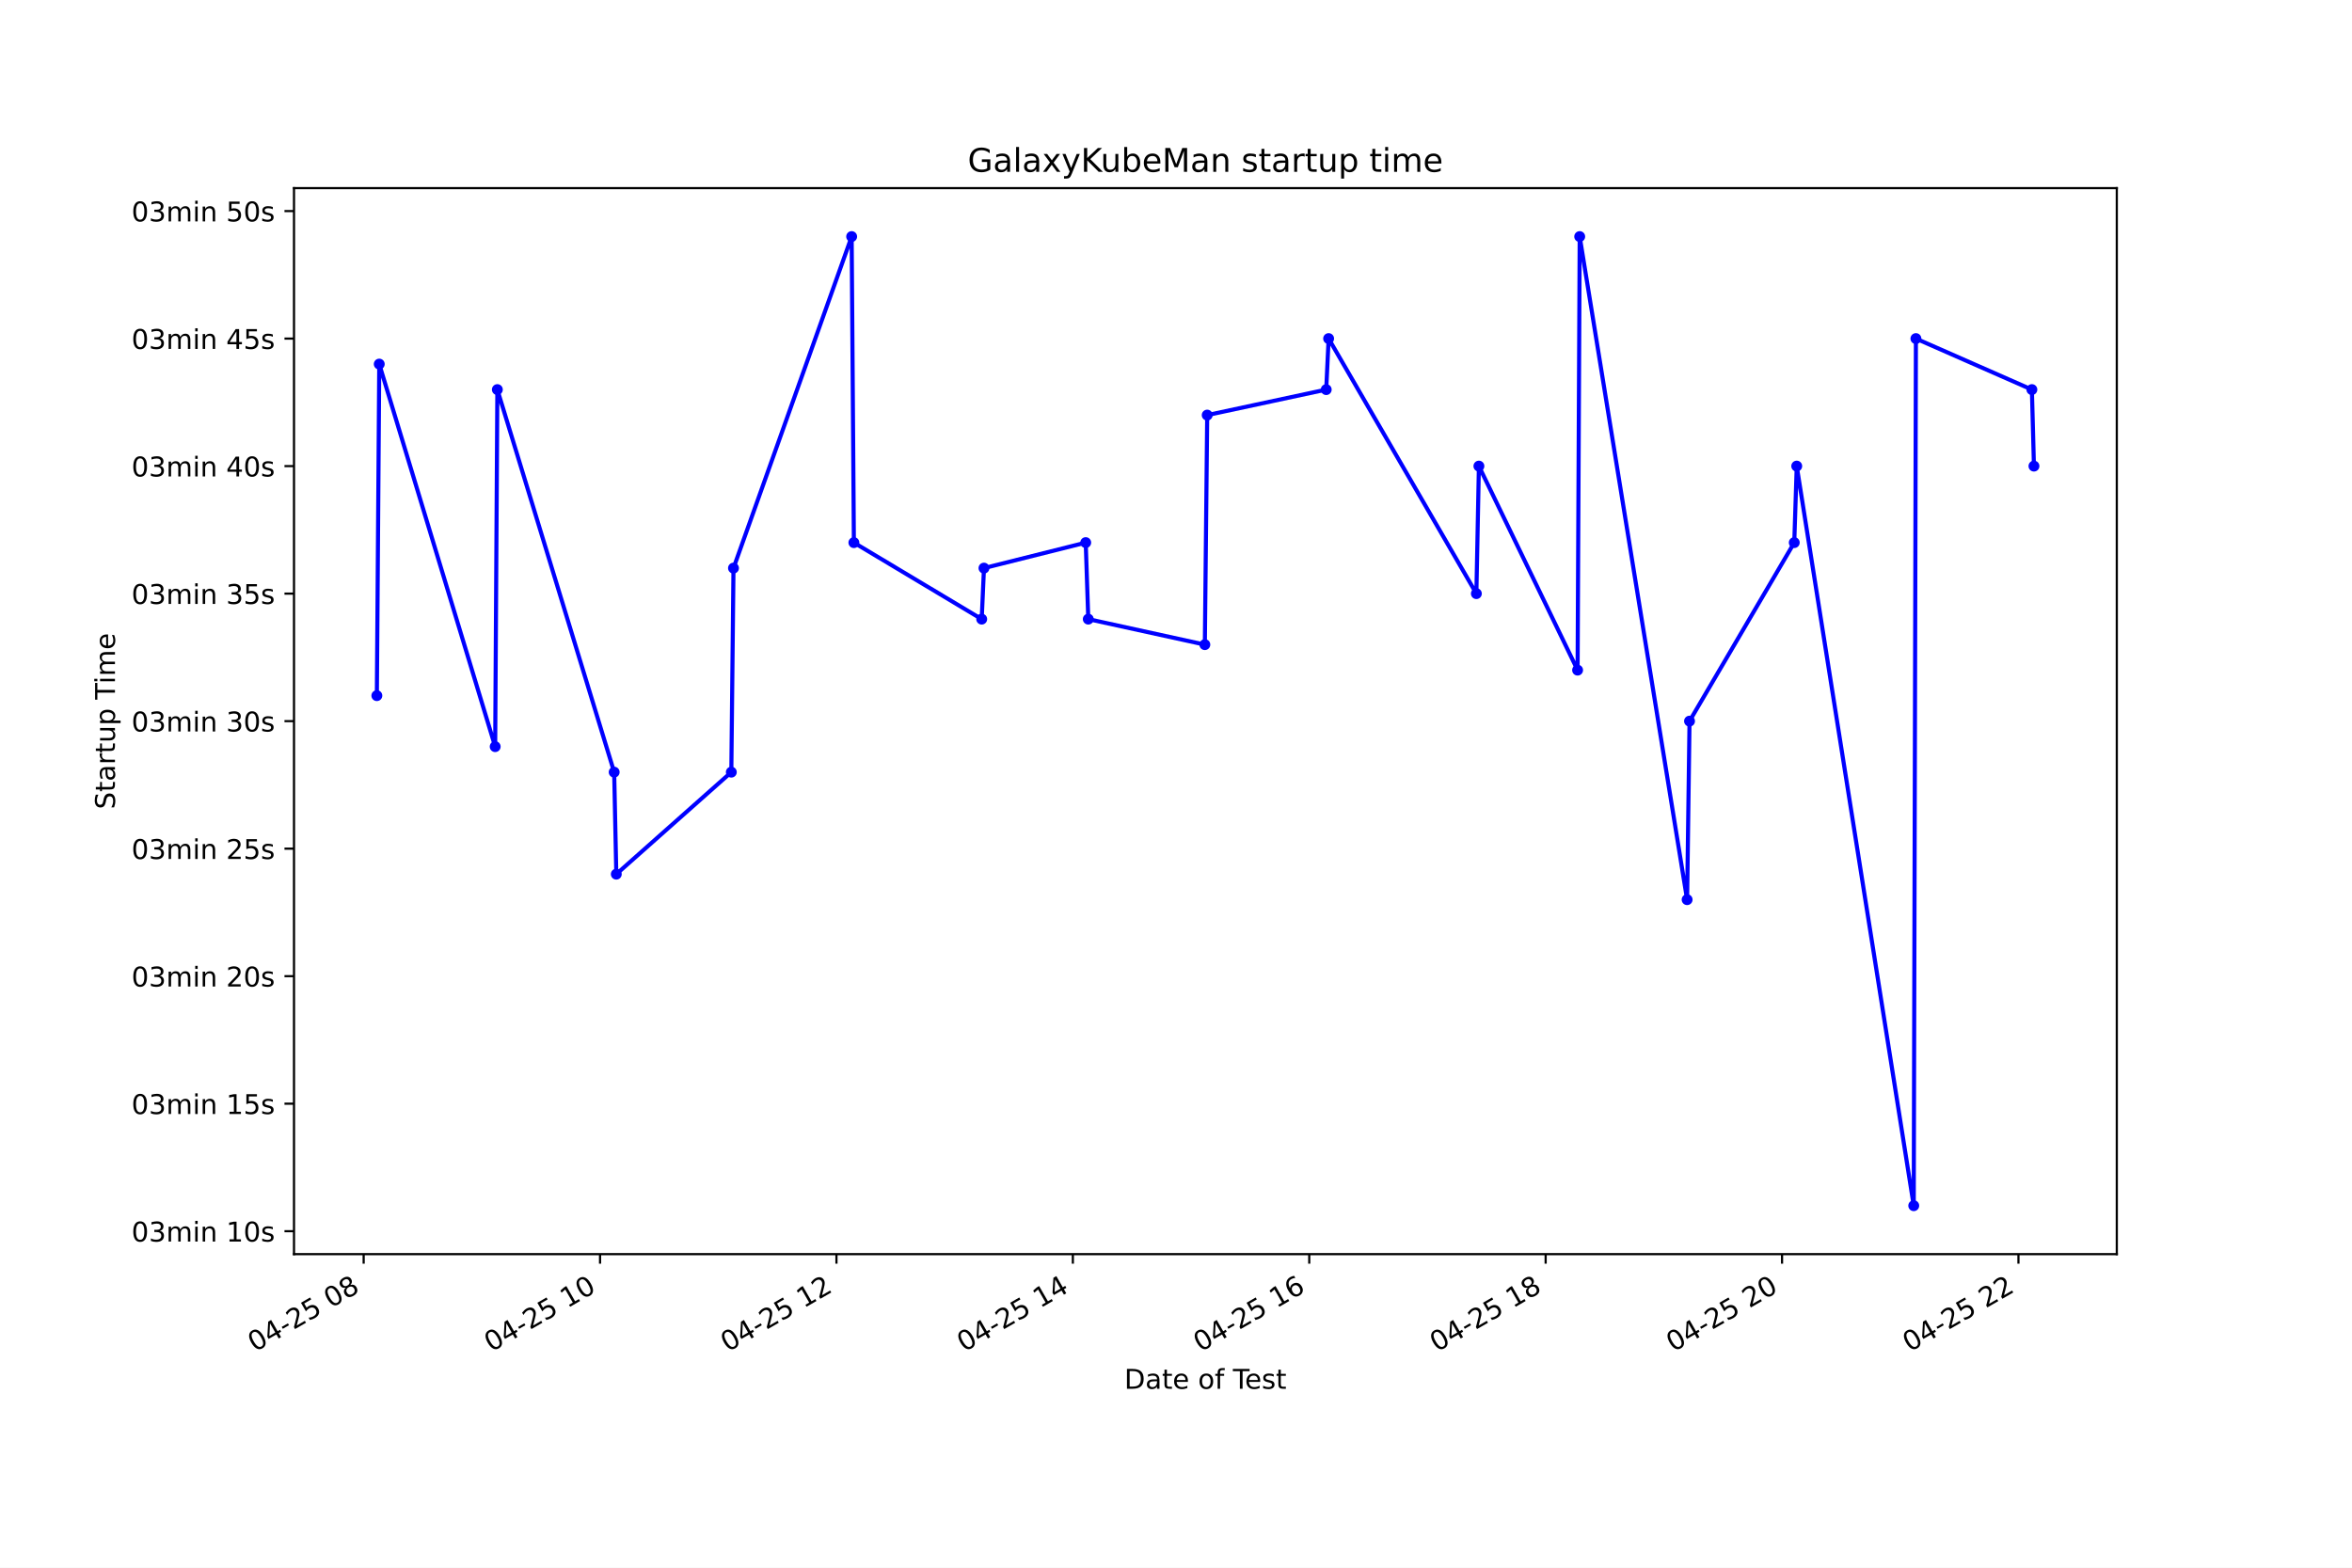
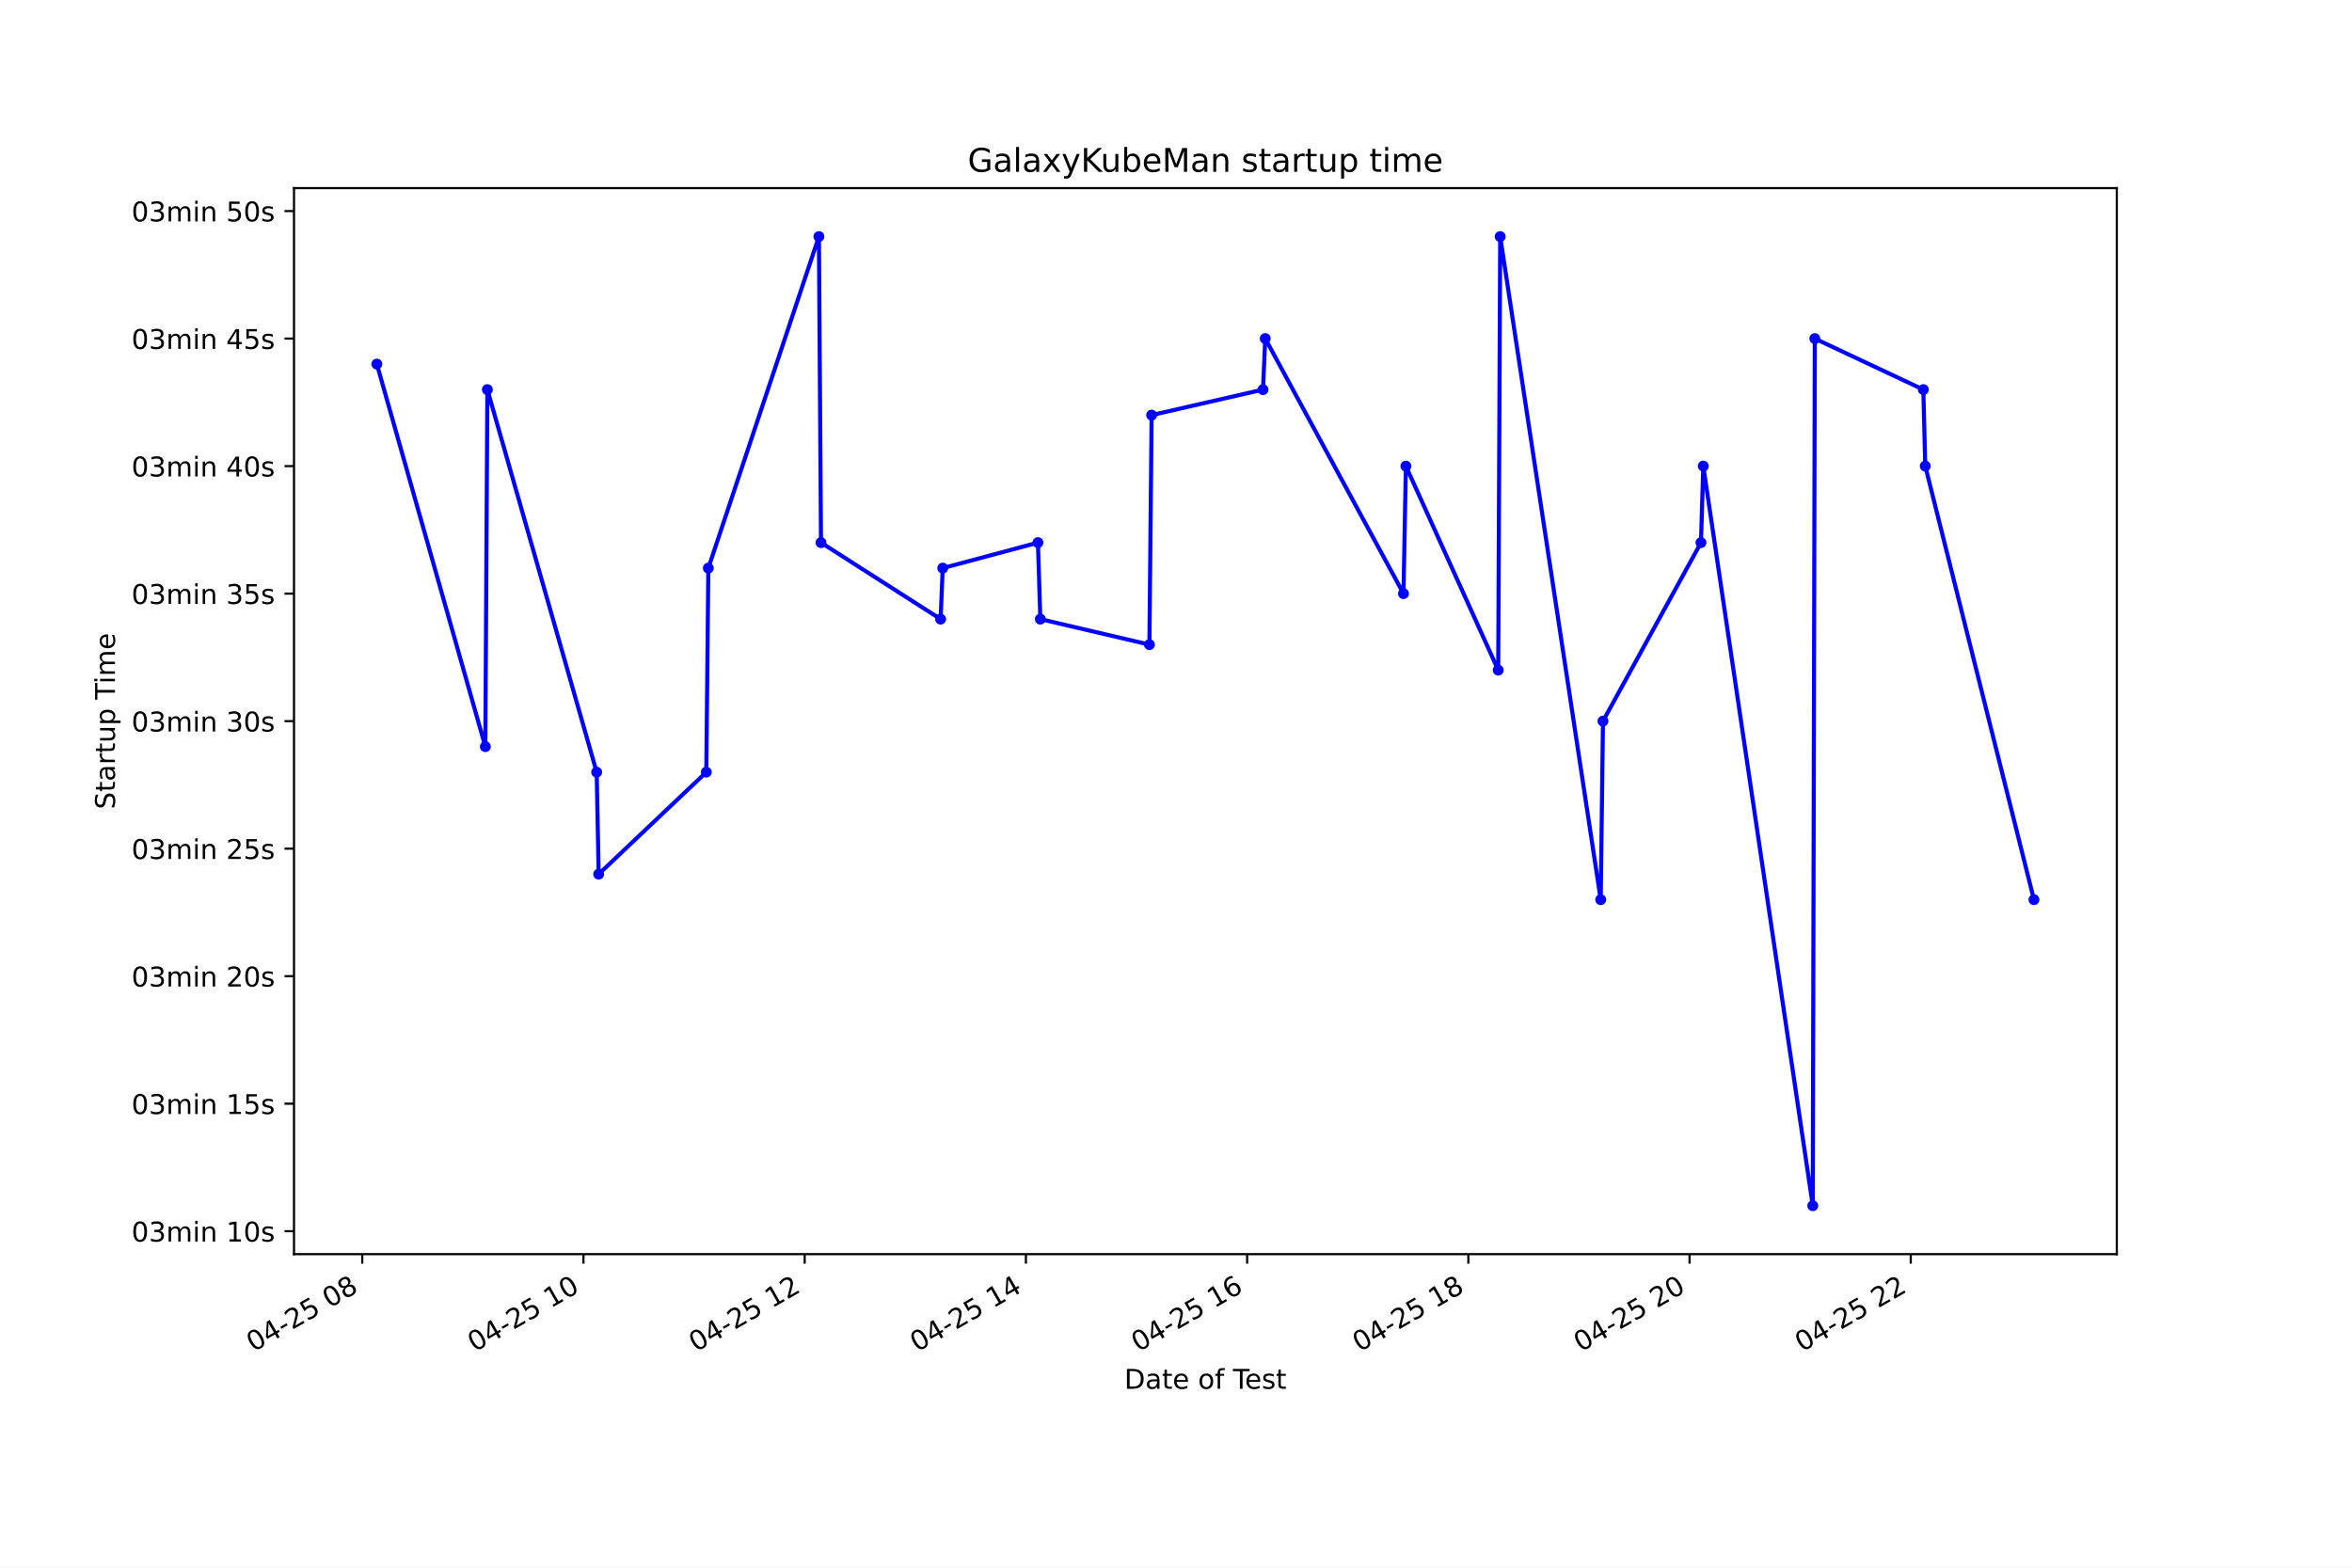
<svg xmlns="http://www.w3.org/2000/svg" xmlns:xlink="http://www.w3.org/1999/xlink" height="576pt" version="1.1" viewBox="0 0 864 576" width="864pt">
  <defs>
    <style type="text/css">*{stroke-linecap:butt;stroke-linejoin:round;}</style>
  </defs>
  <g id="figure_1">
    <g id="patch_1">
      <path d="M 0 576  L 864 576  L 864 0  L 0 0  z " style="fill:#ffffff;" />
    </g>
    <g id="axes_1">
      <g id="patch_2">
        <path d="M 108 460.8  L 777.6 460.8  L 777.6 69.12  L 108 69.12  z " style="fill:#ffffff;" />
      </g>
      <g id="matplotlib.axis_1">
        <g id="xtick_1">
          <g id="line2d_1">
            <defs>
-               <path d="M 0 0  L 0 3.5  " id="m4be133fb6a" style="stroke:#000000;stroke-width:0.8;" />
+               <path d="M 0 0  L 0 3.5  " id="m589e45ab19" style="stroke:#000000;stroke-width:0.8;" />
            </defs>
            <g>
-               <use style="stroke:#000000;stroke-width:0.8;" x="133.588" xlink:href="#m4be133fb6a" y="460.8" />
+               <use style="stroke:#000000;stroke-width:0.8;" x="133.075" xlink:href="#m589e45ab19" y="460.8" />
            </g>
          </g>
          <g id="text_1">
-             <g transform="translate(93.61061 496.8609)rotate(-30)scale(0.1 -0.1)">
+             <g transform="translate(93.09811 496.8609)rotate(-30)scale(0.1 -0.1)">
              <defs>
                <path d="M 2034 4250  Q 1547 4250 1301 3770  Q 1056 3291 1056 2328  Q 1056 1369 1301 889  Q 1547 409 2034 409  Q 2525 409 2770 889  Q 3016 1369 3016 2328  Q 3016 3291 2770 3770  Q 2525 4250 2034 4250  z M 2034 4750  Q 2819 4750 3233 4129  Q 3647 3509 3647 2328  Q 3647 1150 3233 529  Q 2819 -91 2034 -91  Q 1250 -91 836 529  Q 422 1150 422 2328  Q 422 3509 836 4129  Q 1250 4750 2034 4750  z " id="DejaVuSans-30" transform="scale(0.015625)" />
                <path d="M 2419 4116  L 825 1625  L 2419 1625  L 2419 4116  z M 2253 4666  L 3047 4666  L 3047 1625  L 3713 1625  L 3713 1100  L 3047 1100  L 3047 0  L 2419 0  L 2419 1100  L 313 1100  L 313 1709  L 2253 4666  z " id="DejaVuSans-34" transform="scale(0.015625)" />
                <path d="M 313 2009  L 1997 2009  L 1997 1497  L 313 1497  L 313 2009  z " id="DejaVuSans-2d" transform="scale(0.015625)" />
                <path d="M 1228 531  L 3431 531  L 3431 0  L 469 0  L 469 531  Q 828 903 1448 1529  Q 2069 2156 2228 2338  Q 2531 2678 2651 2914  Q 2772 3150 2772 3378  Q 2772 3750 2511 3984  Q 2250 4219 1831 4219  Q 1534 4219 1204 4116  Q 875 4013 500 3803  L 500 4441  Q 881 4594 1212 4672  Q 1544 4750 1819 4750  Q 2544 4750 2975 4387  Q 3406 4025 3406 3419  Q 3406 3131 3298 2873  Q 3191 2616 2906 2266  Q 2828 2175 2409 1742  Q 1991 1309 1228 531  z " id="DejaVuSans-32" transform="scale(0.015625)" />
                <path d="M 691 4666  L 3169 4666  L 3169 4134  L 1269 4134  L 1269 2991  Q 1406 3038 1543 3061  Q 1681 3084 1819 3084  Q 2600 3084 3056 2656  Q 3513 2228 3513 1497  Q 3513 744 3044 326  Q 2575 -91 1722 -91  Q 1428 -91 1123 -41  Q 819 9 494 109  L 494 744  Q 775 591 1075 516  Q 1375 441 1709 441  Q 2250 441 2565 725  Q 2881 1009 2881 1497  Q 2881 1984 2565 2268  Q 2250 2553 1709 2553  Q 1456 2553 1204 2497  Q 953 2441 691 2322  L 691 4666  z " id="DejaVuSans-35" transform="scale(0.015625)" />
                <path id="DejaVuSans-20" transform="scale(0.015625)" />
                <path d="M 2034 2216  Q 1584 2216 1326 1975  Q 1069 1734 1069 1313  Q 1069 891 1326 650  Q 1584 409 2034 409  Q 2484 409 2743 651  Q 3003 894 3003 1313  Q 3003 1734 2745 1975  Q 2488 2216 2034 2216  z M 1403 2484  Q 997 2584 770 2862  Q 544 3141 544 3541  Q 544 4100 942 4425  Q 1341 4750 2034 4750  Q 2731 4750 3128 4425  Q 3525 4100 3525 3541  Q 3525 3141 3298 2862  Q 3072 2584 2669 2484  Q 3125 2378 3379 2068  Q 3634 1759 3634 1313  Q 3634 634 3220 271  Q 2806 -91 2034 -91  Q 1263 -91 848 271  Q 434 634 434 1313  Q 434 1759 690 2068  Q 947 2378 1403 2484  z M 1172 3481  Q 1172 3119 1398 2916  Q 1625 2713 2034 2713  Q 2441 2713 2670 2916  Q 2900 3119 2900 3481  Q 2900 3844 2670 4047  Q 2441 4250 2034 4250  Q 1625 4250 1398 4047  Q 1172 3844 1172 3481  z " id="DejaVuSans-38" transform="scale(0.015625)" />
              </defs>
              <use xlink:href="#DejaVuSans-30" />
              <use x="63.623" xlink:href="#DejaVuSans-34" />
              <use x="127.246" xlink:href="#DejaVuSans-2d" />
              <use x="163.33" xlink:href="#DejaVuSans-32" />
              <use x="226.953" xlink:href="#DejaVuSans-35" />
              <use x="290.576" xlink:href="#DejaVuSans-20" />
              <use x="322.363" xlink:href="#DejaVuSans-30" />
              <use x="385.986" xlink:href="#DejaVuSans-38" />
            </g>
          </g>
        </g>
        <g id="xtick_2">
          <g id="line2d_2">
            <g>
-               <use style="stroke:#000000;stroke-width:0.8;" x="220.428" xlink:href="#m4be133fb6a" y="460.8" />
+               <use style="stroke:#000000;stroke-width:0.8;" x="214.338" xlink:href="#m589e45ab19" y="460.8" />
            </g>
          </g>
          <g id="text_2">
-             <g transform="translate(180.451 496.8609)rotate(-30)scale(0.1 -0.1)">
+             <g transform="translate(174.3611 496.8609)rotate(-30)scale(0.1 -0.1)">
              <defs>
                <path d="M 794 531  L 1825 531  L 1825 4091  L 703 3866  L 703 4441  L 1819 4666  L 2450 4666  L 2450 531  L 3481 531  L 3481 0  L 794 0  L 794 531  z " id="DejaVuSans-31" transform="scale(0.015625)" />
              </defs>
              <use xlink:href="#DejaVuSans-30" />
              <use x="63.623" xlink:href="#DejaVuSans-34" />
              <use x="127.246" xlink:href="#DejaVuSans-2d" />
              <use x="163.33" xlink:href="#DejaVuSans-32" />
              <use x="226.953" xlink:href="#DejaVuSans-35" />
              <use x="290.576" xlink:href="#DejaVuSans-20" />
              <use x="322.363" xlink:href="#DejaVuSans-31" />
              <use x="385.986" xlink:href="#DejaVuSans-30" />
            </g>
          </g>
        </g>
        <g id="xtick_3">
          <g id="line2d_3">
            <g>
-               <use style="stroke:#000000;stroke-width:0.8;" x="307.269" xlink:href="#m4be133fb6a" y="460.8" />
+               <use style="stroke:#000000;stroke-width:0.8;" x="295.601" xlink:href="#m589e45ab19" y="460.8" />
            </g>
          </g>
          <g id="text_3">
-             <g transform="translate(267.2915 496.8609)rotate(-30)scale(0.1 -0.1)">
+             <g transform="translate(255.624 496.8609)rotate(-30)scale(0.1 -0.1)">
              <use xlink:href="#DejaVuSans-30" />
              <use x="63.623" xlink:href="#DejaVuSans-34" />
              <use x="127.246" xlink:href="#DejaVuSans-2d" />
              <use x="163.33" xlink:href="#DejaVuSans-32" />
              <use x="226.953" xlink:href="#DejaVuSans-35" />
              <use x="290.576" xlink:href="#DejaVuSans-20" />
              <use x="322.363" xlink:href="#DejaVuSans-31" />
              <use x="385.986" xlink:href="#DejaVuSans-32" />
            </g>
          </g>
        </g>
        <g id="xtick_4">
          <g id="line2d_4">
            <g>
-               <use style="stroke:#000000;stroke-width:0.8;" x="394.109" xlink:href="#m4be133fb6a" y="460.8" />
+               <use style="stroke:#000000;stroke-width:0.8;" x="376.864" xlink:href="#m589e45ab19" y="460.8" />
            </g>
          </g>
          <g id="text_4">
-             <g transform="translate(354.1319 496.8609)rotate(-30)scale(0.1 -0.1)">
+             <g transform="translate(336.887 496.8609)rotate(-30)scale(0.1 -0.1)">
              <use xlink:href="#DejaVuSans-30" />
              <use x="63.623" xlink:href="#DejaVuSans-34" />
              <use x="127.246" xlink:href="#DejaVuSans-2d" />
              <use x="163.33" xlink:href="#DejaVuSans-32" />
              <use x="226.953" xlink:href="#DejaVuSans-35" />
              <use x="290.576" xlink:href="#DejaVuSans-20" />
              <use x="322.363" xlink:href="#DejaVuSans-31" />
              <use x="385.986" xlink:href="#DejaVuSans-34" />
            </g>
          </g>
        </g>
        <g id="xtick_5">
          <g id="line2d_5">
            <g>
-               <use style="stroke:#000000;stroke-width:0.8;" x="480.949" xlink:href="#m4be133fb6a" y="460.8" />
+               <use style="stroke:#000000;stroke-width:0.8;" x="458.127" xlink:href="#m589e45ab19" y="460.8" />
            </g>
          </g>
          <g id="text_5">
-             <g transform="translate(440.9723 496.8609)rotate(-30)scale(0.1 -0.1)">
+             <g transform="translate(418.1499 496.8609)rotate(-30)scale(0.1 -0.1)">
              <defs>
                <path d="M 2113 2584  Q 1688 2584 1439 2293  Q 1191 2003 1191 1497  Q 1191 994 1439 701  Q 1688 409 2113 409  Q 2538 409 2786 701  Q 3034 994 3034 1497  Q 3034 2003 2786 2293  Q 2538 2584 2113 2584  z M 3366 4563  L 3366 3988  Q 3128 4100 2886 4159  Q 2644 4219 2406 4219  Q 1781 4219 1451 3797  Q 1122 3375 1075 2522  Q 1259 2794 1537 2939  Q 1816 3084 2150 3084  Q 2853 3084 3261 2657  Q 3669 2231 3669 1497  Q 3669 778 3244 343  Q 2819 -91 2113 -91  Q 1303 -91 875 529  Q 447 1150 447 2328  Q 447 3434 972 4092  Q 1497 4750 2381 4750  Q 2619 4750 2861 4703  Q 3103 4656 3366 4563  z " id="DejaVuSans-36" transform="scale(0.015625)" />
              </defs>
              <use xlink:href="#DejaVuSans-30" />
              <use x="63.623" xlink:href="#DejaVuSans-34" />
              <use x="127.246" xlink:href="#DejaVuSans-2d" />
              <use x="163.33" xlink:href="#DejaVuSans-32" />
              <use x="226.953" xlink:href="#DejaVuSans-35" />
              <use x="290.576" xlink:href="#DejaVuSans-20" />
              <use x="322.363" xlink:href="#DejaVuSans-31" />
              <use x="385.986" xlink:href="#DejaVuSans-36" />
            </g>
          </g>
        </g>
        <g id="xtick_6">
          <g id="line2d_6">
            <g>
-               <use style="stroke:#000000;stroke-width:0.8;" x="567.79" xlink:href="#m4be133fb6a" y="460.8" />
+               <use style="stroke:#000000;stroke-width:0.8;" x="539.39" xlink:href="#m589e45ab19" y="460.8" />
            </g>
          </g>
          <g id="text_6">
-             <g transform="translate(527.8128 496.8609)rotate(-30)scale(0.1 -0.1)">
+             <g transform="translate(499.4129 496.8609)rotate(-30)scale(0.1 -0.1)">
              <use xlink:href="#DejaVuSans-30" />
              <use x="63.623" xlink:href="#DejaVuSans-34" />
              <use x="127.246" xlink:href="#DejaVuSans-2d" />
              <use x="163.33" xlink:href="#DejaVuSans-32" />
              <use x="226.953" xlink:href="#DejaVuSans-35" />
              <use x="290.576" xlink:href="#DejaVuSans-20" />
              <use x="322.363" xlink:href="#DejaVuSans-31" />
              <use x="385.986" xlink:href="#DejaVuSans-38" />
            </g>
          </g>
        </g>
        <g id="xtick_7">
          <g id="line2d_7">
            <g>
-               <use style="stroke:#000000;stroke-width:0.8;" x="654.63" xlink:href="#m4be133fb6a" y="460.8" />
+               <use style="stroke:#000000;stroke-width:0.8;" x="620.653" xlink:href="#m589e45ab19" y="460.8" />
            </g>
          </g>
          <g id="text_7">
-             <g transform="translate(614.6532 496.8609)rotate(-30)scale(0.1 -0.1)">
+             <g transform="translate(580.6759 496.8609)rotate(-30)scale(0.1 -0.1)">
              <use xlink:href="#DejaVuSans-30" />
              <use x="63.623" xlink:href="#DejaVuSans-34" />
              <use x="127.246" xlink:href="#DejaVuSans-2d" />
              <use x="163.33" xlink:href="#DejaVuSans-32" />
              <use x="226.953" xlink:href="#DejaVuSans-35" />
              <use x="290.576" xlink:href="#DejaVuSans-20" />
              <use x="322.363" xlink:href="#DejaVuSans-32" />
              <use x="385.986" xlink:href="#DejaVuSans-30" />
            </g>
          </g>
        </g>
        <g id="xtick_8">
          <g id="line2d_8">
            <g>
-               <use style="stroke:#000000;stroke-width:0.8;" x="741.471" xlink:href="#m4be133fb6a" y="460.8" />
+               <use style="stroke:#000000;stroke-width:0.8;" x="701.916" xlink:href="#m589e45ab19" y="460.8" />
            </g>
          </g>
          <g id="text_8">
-             <g transform="translate(701.4936 496.8609)rotate(-30)scale(0.1 -0.1)">
+             <g transform="translate(661.9388 496.8609)rotate(-30)scale(0.1 -0.1)">
              <use xlink:href="#DejaVuSans-30" />
              <use x="63.623" xlink:href="#DejaVuSans-34" />
              <use x="127.246" xlink:href="#DejaVuSans-2d" />
              <use x="163.33" xlink:href="#DejaVuSans-32" />
              <use x="226.953" xlink:href="#DejaVuSans-35" />
              <use x="290.576" xlink:href="#DejaVuSans-20" />
              <use x="322.363" xlink:href="#DejaVuSans-32" />
              <use x="385.986" xlink:href="#DejaVuSans-32" />
            </g>
          </g>
        </g>
        <g id="text_9">
          <g transform="translate(413.0063 510.2604)scale(0.1 -0.1)">
            <defs>
              <path d="M 1259 4147  L 1259 519  L 2022 519  Q 2988 519 3436 956  Q 3884 1394 3884 2338  Q 3884 3275 3436 3711  Q 2988 4147 2022 4147  L 1259 4147  z M 628 4666  L 1925 4666  Q 3281 4666 3915 4102  Q 4550 3538 4550 2338  Q 4550 1131 3912 565  Q 3275 0 1925 0  L 628 0  L 628 4666  z " id="DejaVuSans-44" transform="scale(0.015625)" />
              <path d="M 2194 1759  Q 1497 1759 1228 1600  Q 959 1441 959 1056  Q 959 750 1161 570  Q 1363 391 1709 391  Q 2188 391 2477 730  Q 2766 1069 2766 1631  L 2766 1759  L 2194 1759  z M 3341 1997  L 3341 0  L 2766 0  L 2766 531  Q 2569 213 2275 61  Q 1981 -91 1556 -91  Q 1019 -91 701 211  Q 384 513 384 1019  Q 384 1609 779 1909  Q 1175 2209 1959 2209  L 2766 2209  L 2766 2266  Q 2766 2663 2505 2880  Q 2244 3097 1772 3097  Q 1472 3097 1187 3025  Q 903 2953 641 2809  L 641 3341  Q 956 3463 1253 3523  Q 1550 3584 1831 3584  Q 2591 3584 2966 3190  Q 3341 2797 3341 1997  z " id="DejaVuSans-61" transform="scale(0.015625)" />
              <path d="M 1172 4494  L 1172 3500  L 2356 3500  L 2356 3053  L 1172 3053  L 1172 1153  Q 1172 725 1289 603  Q 1406 481 1766 481  L 2356 481  L 2356 0  L 1766 0  Q 1100 0 847 248  Q 594 497 594 1153  L 594 3053  L 172 3053  L 172 3500  L 594 3500  L 594 4494  L 1172 4494  z " id="DejaVuSans-74" transform="scale(0.015625)" />
              <path d="M 3597 1894  L 3597 1613  L 953 1613  Q 991 1019 1311 708  Q 1631 397 2203 397  Q 2534 397 2845 478  Q 3156 559 3463 722  L 3463 178  Q 3153 47 2828 -22  Q 2503 -91 2169 -91  Q 1331 -91 842 396  Q 353 884 353 1716  Q 353 2575 817 3079  Q 1281 3584 2069 3584  Q 2775 3584 3186 3129  Q 3597 2675 3597 1894  z M 3022 2063  Q 3016 2534 2758 2815  Q 2500 3097 2075 3097  Q 1594 3097 1305 2825  Q 1016 2553 972 2059  L 3022 2063  z " id="DejaVuSans-65" transform="scale(0.015625)" />
              <path d="M 1959 3097  Q 1497 3097 1228 2736  Q 959 2375 959 1747  Q 959 1119 1226 758  Q 1494 397 1959 397  Q 2419 397 2687 759  Q 2956 1122 2956 1747  Q 2956 2369 2687 2733  Q 2419 3097 1959 3097  z M 1959 3584  Q 2709 3584 3137 3096  Q 3566 2609 3566 1747  Q 3566 888 3137 398  Q 2709 -91 1959 -91  Q 1206 -91 779 398  Q 353 888 353 1747  Q 353 2609 779 3096  Q 1206 3584 1959 3584  z " id="DejaVuSans-6f" transform="scale(0.015625)" />
              <path d="M 2375 4863  L 2375 4384  L 1825 4384  Q 1516 4384 1395 4259  Q 1275 4134 1275 3809  L 1275 3500  L 2222 3500  L 2222 3053  L 1275 3053  L 1275 0  L 697 0  L 697 3053  L 147 3053  L 147 3500  L 697 3500  L 697 3744  Q 697 4328 969 4595  Q 1241 4863 1831 4863  L 2375 4863  z " id="DejaVuSans-66" transform="scale(0.015625)" />
              <path d="M -19 4666  L 3928 4666  L 3928 4134  L 2272 4134  L 2272 0  L 1638 0  L 1638 4134  L -19 4134  L -19 4666  z " id="DejaVuSans-54" transform="scale(0.015625)" />
              <path d="M 2834 3397  L 2834 2853  Q 2591 2978 2328 3040  Q 2066 3103 1784 3103  Q 1356 3103 1142 2972  Q 928 2841 928 2578  Q 928 2378 1081 2264  Q 1234 2150 1697 2047  L 1894 2003  Q 2506 1872 2764 1633  Q 3022 1394 3022 966  Q 3022 478 2636 193  Q 2250 -91 1575 -91  Q 1294 -91 989 -36  Q 684 19 347 128  L 347 722  Q 666 556 975 473  Q 1284 391 1588 391  Q 1994 391 2212 530  Q 2431 669 2431 922  Q 2431 1156 2273 1281  Q 2116 1406 1581 1522  L 1381 1569  Q 847 1681 609 1914  Q 372 2147 372 2553  Q 372 3047 722 3315  Q 1072 3584 1716 3584  Q 2034 3584 2315 3537  Q 2597 3491 2834 3397  z " id="DejaVuSans-73" transform="scale(0.015625)" />
            </defs>
            <use xlink:href="#DejaVuSans-44" />
            <use x="77.002" xlink:href="#DejaVuSans-61" />
            <use x="138.281" xlink:href="#DejaVuSans-74" />
            <use x="177.49" xlink:href="#DejaVuSans-65" />
            <use x="239.014" xlink:href="#DejaVuSans-20" />
            <use x="270.801" xlink:href="#DejaVuSans-6f" />
            <use x="331.982" xlink:href="#DejaVuSans-66" />
            <use x="367.188" xlink:href="#DejaVuSans-20" />
            <use x="398.975" xlink:href="#DejaVuSans-54" />
            <use x="443.059" xlink:href="#DejaVuSans-65" />
            <use x="504.582" xlink:href="#DejaVuSans-73" />
            <use x="556.682" xlink:href="#DejaVuSans-74" />
          </g>
        </g>
      </g>
      <g id="matplotlib.axis_2">
        <g id="ytick_1">
          <g id="line2d_9">
            <defs>
-               <path d="M 0 0  L -3.5 0  " id="md4ffc370cc" style="stroke:#000000;stroke-width:0.8;" />
+               <path d="M 0 0  L -3.5 0  " id="m950cccb2a8" style="stroke:#000000;stroke-width:0.8;" />
            </defs>
            <g>
-               <use style="stroke:#000000;stroke-width:0.8;" x="108" xlink:href="#md4ffc370cc" y="452.367" />
+               <use style="stroke:#000000;stroke-width:0.8;" x="108" xlink:href="#m950cccb2a8" y="452.367" />
            </g>
          </g>
          <g id="text_10">
            <g transform="translate(48.30625 456.1659)scale(0.1 -0.1)">
              <defs>
                <path d="M 2597 2516  Q 3050 2419 3304 2112  Q 3559 1806 3559 1356  Q 3559 666 3084 287  Q 2609 -91 1734 -91  Q 1441 -91 1130 -33  Q 819 25 488 141  L 488 750  Q 750 597 1062 519  Q 1375 441 1716 441  Q 2309 441 2620 675  Q 2931 909 2931 1356  Q 2931 1769 2642 2001  Q 2353 2234 1838 2234  L 1294 2234  L 1294 2753  L 1863 2753  Q 2328 2753 2575 2939  Q 2822 3125 2822 3475  Q 2822 3834 2567 4026  Q 2313 4219 1838 4219  Q 1578 4219 1281 4162  Q 984 4106 628 3988  L 628 4550  Q 988 4650 1302 4700  Q 1616 4750 1894 4750  Q 2613 4750 3031 4423  Q 3450 4097 3450 3541  Q 3450 3153 3228 2886  Q 3006 2619 2597 2516  z " id="DejaVuSans-33" transform="scale(0.015625)" />
                <path d="M 3328 2828  Q 3544 3216 3844 3400  Q 4144 3584 4550 3584  Q 5097 3584 5394 3201  Q 5691 2819 5691 2113  L 5691 0  L 5113 0  L 5113 2094  Q 5113 2597 4934 2840  Q 4756 3084 4391 3084  Q 3944 3084 3684 2787  Q 3425 2491 3425 1978  L 3425 0  L 2847 0  L 2847 2094  Q 2847 2600 2669 2842  Q 2491 3084 2119 3084  Q 1678 3084 1418 2786  Q 1159 2488 1159 1978  L 1159 0  L 581 0  L 581 3500  L 1159 3500  L 1159 2956  Q 1356 3278 1631 3431  Q 1906 3584 2284 3584  Q 2666 3584 2933 3390  Q 3200 3197 3328 2828  z " id="DejaVuSans-6d" transform="scale(0.015625)" />
                <path d="M 603 3500  L 1178 3500  L 1178 0  L 603 0  L 603 3500  z M 603 4863  L 1178 4863  L 1178 4134  L 603 4134  L 603 4863  z " id="DejaVuSans-69" transform="scale(0.015625)" />
                <path d="M 3513 2113  L 3513 0  L 2938 0  L 2938 2094  Q 2938 2591 2744 2837  Q 2550 3084 2163 3084  Q 1697 3084 1428 2787  Q 1159 2491 1159 1978  L 1159 0  L 581 0  L 581 3500  L 1159 3500  L 1159 2956  Q 1366 3272 1645 3428  Q 1925 3584 2291 3584  Q 2894 3584 3203 3211  Q 3513 2838 3513 2113  z " id="DejaVuSans-6e" transform="scale(0.015625)" />
              </defs>
              <use xlink:href="#DejaVuSans-30" />
              <use x="63.623" xlink:href="#DejaVuSans-33" />
              <use x="127.246" xlink:href="#DejaVuSans-6d" />
              <use x="224.658" xlink:href="#DejaVuSans-69" />
              <use x="252.441" xlink:href="#DejaVuSans-6e" />
              <use x="315.82" xlink:href="#DejaVuSans-20" />
              <use x="347.607" xlink:href="#DejaVuSans-31" />
              <use x="411.23" xlink:href="#DejaVuSans-30" />
              <use x="474.854" xlink:href="#DejaVuSans-73" />
            </g>
          </g>
        </g>
        <g id="ytick_2">
          <g id="line2d_10">
            <g>
-               <use style="stroke:#000000;stroke-width:0.8;" x="108" xlink:href="#md4ffc370cc" y="405.515" />
+               <use style="stroke:#000000;stroke-width:0.8;" x="108" xlink:href="#m950cccb2a8" y="405.515" />
            </g>
          </g>
          <g id="text_11">
            <g transform="translate(48.30625 409.3142)scale(0.1 -0.1)">
              <use xlink:href="#DejaVuSans-30" />
              <use x="63.623" xlink:href="#DejaVuSans-33" />
              <use x="127.246" xlink:href="#DejaVuSans-6d" />
              <use x="224.658" xlink:href="#DejaVuSans-69" />
              <use x="252.441" xlink:href="#DejaVuSans-6e" />
              <use x="315.82" xlink:href="#DejaVuSans-20" />
              <use x="347.607" xlink:href="#DejaVuSans-31" />
              <use x="411.23" xlink:href="#DejaVuSans-35" />
              <use x="474.854" xlink:href="#DejaVuSans-73" />
            </g>
          </g>
        </g>
        <g id="ytick_3">
          <g id="line2d_11">
            <g>
-               <use style="stroke:#000000;stroke-width:0.8;" x="108" xlink:href="#md4ffc370cc" y="358.663" />
+               <use style="stroke:#000000;stroke-width:0.8;" x="108" xlink:href="#m950cccb2a8" y="358.663" />
            </g>
          </g>
          <g id="text_12">
            <g transform="translate(48.30625 362.4626)scale(0.1 -0.1)">
              <use xlink:href="#DejaVuSans-30" />
              <use x="63.623" xlink:href="#DejaVuSans-33" />
              <use x="127.246" xlink:href="#DejaVuSans-6d" />
              <use x="224.658" xlink:href="#DejaVuSans-69" />
              <use x="252.441" xlink:href="#DejaVuSans-6e" />
              <use x="315.82" xlink:href="#DejaVuSans-20" />
              <use x="347.607" xlink:href="#DejaVuSans-32" />
              <use x="411.23" xlink:href="#DejaVuSans-30" />
              <use x="474.854" xlink:href="#DejaVuSans-73" />
            </g>
          </g>
        </g>
        <g id="ytick_4">
          <g id="line2d_12">
            <g>
-               <use style="stroke:#000000;stroke-width:0.8;" x="108" xlink:href="#md4ffc370cc" y="311.812" />
+               <use style="stroke:#000000;stroke-width:0.8;" x="108" xlink:href="#m950cccb2a8" y="311.812" />
            </g>
          </g>
          <g id="text_13">
            <g transform="translate(48.30625 315.6109)scale(0.1 -0.1)">
              <use xlink:href="#DejaVuSans-30" />
              <use x="63.623" xlink:href="#DejaVuSans-33" />
              <use x="127.246" xlink:href="#DejaVuSans-6d" />
              <use x="224.658" xlink:href="#DejaVuSans-69" />
              <use x="252.441" xlink:href="#DejaVuSans-6e" />
              <use x="315.82" xlink:href="#DejaVuSans-20" />
              <use x="347.607" xlink:href="#DejaVuSans-32" />
              <use x="411.23" xlink:href="#DejaVuSans-35" />
              <use x="474.854" xlink:href="#DejaVuSans-73" />
            </g>
          </g>
        </g>
        <g id="ytick_5">
          <g id="line2d_13">
            <g>
-               <use style="stroke:#000000;stroke-width:0.8;" x="108" xlink:href="#md4ffc370cc" y="264.96" />
+               <use style="stroke:#000000;stroke-width:0.8;" x="108" xlink:href="#m950cccb2a8" y="264.96" />
            </g>
          </g>
          <g id="text_14">
            <g transform="translate(48.30625 268.7592)scale(0.1 -0.1)">
              <use xlink:href="#DejaVuSans-30" />
              <use x="63.623" xlink:href="#DejaVuSans-33" />
              <use x="127.246" xlink:href="#DejaVuSans-6d" />
              <use x="224.658" xlink:href="#DejaVuSans-69" />
              <use x="252.441" xlink:href="#DejaVuSans-6e" />
              <use x="315.82" xlink:href="#DejaVuSans-20" />
              <use x="347.607" xlink:href="#DejaVuSans-33" />
              <use x="411.23" xlink:href="#DejaVuSans-30" />
              <use x="474.854" xlink:href="#DejaVuSans-73" />
            </g>
          </g>
        </g>
        <g id="ytick_6">
          <g id="line2d_14">
            <g>
-               <use style="stroke:#000000;stroke-width:0.8;" x="108" xlink:href="#md4ffc370cc" y="218.108" />
+               <use style="stroke:#000000;stroke-width:0.8;" x="108" xlink:href="#m950cccb2a8" y="218.108" />
            </g>
          </g>
          <g id="text_15">
            <g transform="translate(48.30625 221.9075)scale(0.1 -0.1)">
              <use xlink:href="#DejaVuSans-30" />
              <use x="63.623" xlink:href="#DejaVuSans-33" />
              <use x="127.246" xlink:href="#DejaVuSans-6d" />
              <use x="224.658" xlink:href="#DejaVuSans-69" />
              <use x="252.441" xlink:href="#DejaVuSans-6e" />
              <use x="315.82" xlink:href="#DejaVuSans-20" />
              <use x="347.607" xlink:href="#DejaVuSans-33" />
              <use x="411.23" xlink:href="#DejaVuSans-35" />
              <use x="474.854" xlink:href="#DejaVuSans-73" />
            </g>
          </g>
        </g>
        <g id="ytick_7">
          <g id="line2d_15">
            <g>
-               <use style="stroke:#000000;stroke-width:0.8;" x="108" xlink:href="#md4ffc370cc" y="171.257" />
+               <use style="stroke:#000000;stroke-width:0.8;" x="108" xlink:href="#m950cccb2a8" y="171.257" />
            </g>
          </g>
          <g id="text_16">
            <g transform="translate(48.30625 175.0559)scale(0.1 -0.1)">
              <use xlink:href="#DejaVuSans-30" />
              <use x="63.623" xlink:href="#DejaVuSans-33" />
              <use x="127.246" xlink:href="#DejaVuSans-6d" />
              <use x="224.658" xlink:href="#DejaVuSans-69" />
              <use x="252.441" xlink:href="#DejaVuSans-6e" />
              <use x="315.82" xlink:href="#DejaVuSans-20" />
              <use x="347.607" xlink:href="#DejaVuSans-34" />
              <use x="411.23" xlink:href="#DejaVuSans-30" />
              <use x="474.854" xlink:href="#DejaVuSans-73" />
            </g>
          </g>
        </g>
        <g id="ytick_8">
          <g id="line2d_16">
            <g>
-               <use style="stroke:#000000;stroke-width:0.8;" x="108" xlink:href="#md4ffc370cc" y="124.405" />
+               <use style="stroke:#000000;stroke-width:0.8;" x="108" xlink:href="#m950cccb2a8" y="124.405" />
            </g>
          </g>
          <g id="text_17">
            <g transform="translate(48.30625 128.2042)scale(0.1 -0.1)">
              <use xlink:href="#DejaVuSans-30" />
              <use x="63.623" xlink:href="#DejaVuSans-33" />
              <use x="127.246" xlink:href="#DejaVuSans-6d" />
              <use x="224.658" xlink:href="#DejaVuSans-69" />
              <use x="252.441" xlink:href="#DejaVuSans-6e" />
              <use x="315.82" xlink:href="#DejaVuSans-20" />
              <use x="347.607" xlink:href="#DejaVuSans-34" />
              <use x="411.23" xlink:href="#DejaVuSans-35" />
              <use x="474.854" xlink:href="#DejaVuSans-73" />
            </g>
          </g>
        </g>
        <g id="ytick_9">
          <g id="line2d_17">
            <g>
-               <use style="stroke:#000000;stroke-width:0.8;" x="108" xlink:href="#md4ffc370cc" y="77.553" />
+               <use style="stroke:#000000;stroke-width:0.8;" x="108" xlink:href="#m950cccb2a8" y="77.553" />
            </g>
          </g>
          <g id="text_18">
            <g transform="translate(48.30625 81.35252)scale(0.1 -0.1)">
              <use xlink:href="#DejaVuSans-30" />
              <use x="63.623" xlink:href="#DejaVuSans-33" />
              <use x="127.246" xlink:href="#DejaVuSans-6d" />
              <use x="224.658" xlink:href="#DejaVuSans-69" />
              <use x="252.441" xlink:href="#DejaVuSans-6e" />
              <use x="315.82" xlink:href="#DejaVuSans-20" />
              <use x="347.607" xlink:href="#DejaVuSans-35" />
              <use x="411.23" xlink:href="#DejaVuSans-30" />
              <use x="474.854" xlink:href="#DejaVuSans-73" />
            </g>
          </g>
        </g>
        <g id="text_19">
          <g transform="translate(42.22656 297.3397)rotate(-90)scale(0.1 -0.1)">
            <defs>
              <path d="M 3425 4513  L 3425 3897  Q 3066 4069 2747 4153  Q 2428 4238 2131 4238  Q 1616 4238 1336 4038  Q 1056 3838 1056 3469  Q 1056 3159 1242 3001  Q 1428 2844 1947 2747  L 2328 2669  Q 3034 2534 3370 2195  Q 3706 1856 3706 1288  Q 3706 609 3251 259  Q 2797 -91 1919 -91  Q 1588 -91 1214 -16  Q 841 59 441 206  L 441 856  Q 825 641 1194 531  Q 1563 422 1919 422  Q 2459 422 2753 634  Q 3047 847 3047 1241  Q 3047 1584 2836 1778  Q 2625 1972 2144 2069  L 1759 2144  Q 1053 2284 737 2584  Q 422 2884 422 3419  Q 422 4038 858 4394  Q 1294 4750 2059 4750  Q 2388 4750 2728 4690  Q 3069 4631 3425 4513  z " id="DejaVuSans-53" transform="scale(0.015625)" />
              <path d="M 2631 2963  Q 2534 3019 2420 3045  Q 2306 3072 2169 3072  Q 1681 3072 1420 2755  Q 1159 2438 1159 1844  L 1159 0  L 581 0  L 581 3500  L 1159 3500  L 1159 2956  Q 1341 3275 1631 3429  Q 1922 3584 2338 3584  Q 2397 3584 2469 3576  Q 2541 3569 2628 3553  L 2631 2963  z " id="DejaVuSans-72" transform="scale(0.015625)" />
              <path d="M 544 1381  L 544 3500  L 1119 3500  L 1119 1403  Q 1119 906 1312 657  Q 1506 409 1894 409  Q 2359 409 2629 706  Q 2900 1003 2900 1516  L 2900 3500  L 3475 3500  L 3475 0  L 2900 0  L 2900 538  Q 2691 219 2414 64  Q 2138 -91 1772 -91  Q 1169 -91 856 284  Q 544 659 544 1381  z M 1991 3584  L 1991 3584  z " id="DejaVuSans-75" transform="scale(0.015625)" />
              <path d="M 1159 525  L 1159 -1331  L 581 -1331  L 581 3500  L 1159 3500  L 1159 2969  Q 1341 3281 1617 3432  Q 1894 3584 2278 3584  Q 2916 3584 3314 3078  Q 3713 2572 3713 1747  Q 3713 922 3314 415  Q 2916 -91 2278 -91  Q 1894 -91 1617 61  Q 1341 213 1159 525  z M 3116 1747  Q 3116 2381 2855 2742  Q 2594 3103 2138 3103  Q 1681 3103 1420 2742  Q 1159 2381 1159 1747  Q 1159 1113 1420 752  Q 1681 391 2138 391  Q 2594 391 2855 752  Q 3116 1113 3116 1747  z " id="DejaVuSans-70" transform="scale(0.015625)" />
            </defs>
            <use xlink:href="#DejaVuSans-53" />
            <use x="63.477" xlink:href="#DejaVuSans-74" />
            <use x="102.686" xlink:href="#DejaVuSans-61" />
            <use x="163.965" xlink:href="#DejaVuSans-72" />
            <use x="205.078" xlink:href="#DejaVuSans-74" />
            <use x="244.287" xlink:href="#DejaVuSans-75" />
            <use x="307.666" xlink:href="#DejaVuSans-70" />
            <use x="371.143" xlink:href="#DejaVuSans-20" />
            <use x="402.93" xlink:href="#DejaVuSans-54" />
            <use x="460.889" xlink:href="#DejaVuSans-69" />
            <use x="488.672" xlink:href="#DejaVuSans-6d" />
            <use x="586.084" xlink:href="#DejaVuSans-65" />
          </g>
        </g>
      </g>
      <g id="line2d_18">
-         <path clip-path="url(#p44d5c00c4e)" d="M 747.164 171.257  L 746.404 143.146  L 703.804 124.405  L 703.008 442.996  L 660.022 171.257  L 659.117 199.368  L 620.642 264.96  L 619.761 330.552  L 580.297 86.924  L 579.525 246.219  L 543.27 171.257  L 542.341 218.108  L 488.066 124.405  L 487.185 143.146  L 443.463 152.516  L 442.595 236.849  L 399.778 227.479  L 398.837 199.368  L 361.459 208.738  L 360.627 227.479  L 313.673 199.368  L 312.853 86.924  L 269.445 208.738  L 268.649 283.701  L 226.398 321.182  L 225.615 283.701  L 182.701 143.146  L 181.905 274.33  L 139.317 133.775  L 138.436 255.59  " style="fill:none;stroke:#0000ff;stroke-linecap:square;stroke-width:1.5;" />
+         <path clip-path="url(#pffa339a1df)" d="M 747.164 330.552  L 707.243 171.257  L 706.532 143.146  L 666.668 124.405  L 665.923 442.996  L 625.698 171.257  L 624.852 199.368  L 588.848 264.96  L 588.024 330.552  L 551.094 86.924  L 550.372 246.219  L 516.445 171.257  L 515.575 218.108  L 464.786 124.405  L 463.962 143.146  L 423.049 152.516  L 422.236 236.849  L 382.169 227.479  L 381.288 199.368  L 346.312 208.738  L 345.533 227.479  L 301.594 199.368  L 300.827 86.924  L 260.207 208.738  L 259.462 283.701  L 219.925 321.182  L 219.191 283.701  L 179.034 143.146  L 178.289 274.33  L 138.436 133.775  " style="fill:none;stroke:#0000ff;stroke-linecap:square;stroke-width:1.5;" />
        <defs>
-           <path d="M 0 1.5  C 0.398 1.5 0.779 1.342 1.061 1.061  C 1.342 0.779 1.5 0.398 1.5 0  C 1.5 -0.398 1.342 -0.779 1.061 -1.061  C 0.779 -1.342 0.398 -1.5 0 -1.5  C -0.398 -1.5 -0.779 -1.342 -1.061 -1.061  C -1.342 -0.779 -1.5 -0.398 -1.5 0  C -1.5 0.398 -1.342 0.779 -1.061 1.061  C -0.779 1.342 -0.398 1.5 0 1.5  z " id="m5357727476" style="stroke:#0000ff;" />
+           <path d="M 0 1.5  C 0.398 1.5 0.779 1.342 1.061 1.061  C 1.342 0.779 1.5 0.398 1.5 0  C 1.5 -0.398 1.342 -0.779 1.061 -1.061  C 0.779 -1.342 0.398 -1.5 0 -1.5  C -0.398 -1.5 -0.779 -1.342 -1.061 -1.061  C -1.342 -0.779 -1.5 -0.398 -1.5 0  C -1.5 0.398 -1.342 0.779 -1.061 1.061  C -0.779 1.342 -0.398 1.5 0 1.5  z " id="m030a0de29e" style="stroke:#0000ff;" />
        </defs>
-         <g clip-path="url(#p44d5c00c4e)">
-           <use style="fill:#0000ff;stroke:#0000ff;" x="747.164" xlink:href="#m5357727476" y="171.257" />
-           <use style="fill:#0000ff;stroke:#0000ff;" x="746.404" xlink:href="#m5357727476" y="143.146" />
-           <use style="fill:#0000ff;stroke:#0000ff;" x="703.804" xlink:href="#m5357727476" y="124.405" />
-           <use style="fill:#0000ff;stroke:#0000ff;" x="703.008" xlink:href="#m5357727476" y="442.996" />
-           <use style="fill:#0000ff;stroke:#0000ff;" x="660.022" xlink:href="#m5357727476" y="171.257" />
-           <use style="fill:#0000ff;stroke:#0000ff;" x="659.117" xlink:href="#m5357727476" y="199.368" />
-           <use style="fill:#0000ff;stroke:#0000ff;" x="620.642" xlink:href="#m5357727476" y="264.96" />
-           <use style="fill:#0000ff;stroke:#0000ff;" x="619.761" xlink:href="#m5357727476" y="330.552" />
-           <use style="fill:#0000ff;stroke:#0000ff;" x="580.297" xlink:href="#m5357727476" y="86.924" />
-           <use style="fill:#0000ff;stroke:#0000ff;" x="579.525" xlink:href="#m5357727476" y="246.219" />
-           <use style="fill:#0000ff;stroke:#0000ff;" x="543.27" xlink:href="#m5357727476" y="171.257" />
-           <use style="fill:#0000ff;stroke:#0000ff;" x="542.341" xlink:href="#m5357727476" y="218.108" />
-           <use style="fill:#0000ff;stroke:#0000ff;" x="488.066" xlink:href="#m5357727476" y="124.405" />
-           <use style="fill:#0000ff;stroke:#0000ff;" x="487.185" xlink:href="#m5357727476" y="143.146" />
-           <use style="fill:#0000ff;stroke:#0000ff;" x="443.463" xlink:href="#m5357727476" y="152.516" />
-           <use style="fill:#0000ff;stroke:#0000ff;" x="442.595" xlink:href="#m5357727476" y="236.849" />
-           <use style="fill:#0000ff;stroke:#0000ff;" x="399.778" xlink:href="#m5357727476" y="227.479" />
-           <use style="fill:#0000ff;stroke:#0000ff;" x="398.837" xlink:href="#m5357727476" y="199.368" />
-           <use style="fill:#0000ff;stroke:#0000ff;" x="361.459" xlink:href="#m5357727476" y="208.738" />
-           <use style="fill:#0000ff;stroke:#0000ff;" x="360.627" xlink:href="#m5357727476" y="227.479" />
-           <use style="fill:#0000ff;stroke:#0000ff;" x="313.673" xlink:href="#m5357727476" y="199.368" />
-           <use style="fill:#0000ff;stroke:#0000ff;" x="312.853" xlink:href="#m5357727476" y="86.924" />
-           <use style="fill:#0000ff;stroke:#0000ff;" x="269.445" xlink:href="#m5357727476" y="208.738" />
-           <use style="fill:#0000ff;stroke:#0000ff;" x="268.649" xlink:href="#m5357727476" y="283.701" />
-           <use style="fill:#0000ff;stroke:#0000ff;" x="226.398" xlink:href="#m5357727476" y="321.182" />
-           <use style="fill:#0000ff;stroke:#0000ff;" x="225.615" xlink:href="#m5357727476" y="283.701" />
-           <use style="fill:#0000ff;stroke:#0000ff;" x="182.701" xlink:href="#m5357727476" y="143.146" />
-           <use style="fill:#0000ff;stroke:#0000ff;" x="181.905" xlink:href="#m5357727476" y="274.33" />
-           <use style="fill:#0000ff;stroke:#0000ff;" x="139.317" xlink:href="#m5357727476" y="133.775" />
-           <use style="fill:#0000ff;stroke:#0000ff;" x="138.436" xlink:href="#m5357727476" y="255.59" />
+         <g clip-path="url(#pffa339a1df)">
+           <use style="fill:#0000ff;stroke:#0000ff;" x="747.164" xlink:href="#m030a0de29e" y="330.552" />
+           <use style="fill:#0000ff;stroke:#0000ff;" x="707.243" xlink:href="#m030a0de29e" y="171.257" />
+           <use style="fill:#0000ff;stroke:#0000ff;" x="706.532" xlink:href="#m030a0de29e" y="143.146" />
+           <use style="fill:#0000ff;stroke:#0000ff;" x="666.668" xlink:href="#m030a0de29e" y="124.405" />
+           <use style="fill:#0000ff;stroke:#0000ff;" x="665.923" xlink:href="#m030a0de29e" y="442.996" />
+           <use style="fill:#0000ff;stroke:#0000ff;" x="625.698" xlink:href="#m030a0de29e" y="171.257" />
+           <use style="fill:#0000ff;stroke:#0000ff;" x="624.852" xlink:href="#m030a0de29e" y="199.368" />
+           <use style="fill:#0000ff;stroke:#0000ff;" x="588.848" xlink:href="#m030a0de29e" y="264.96" />
+           <use style="fill:#0000ff;stroke:#0000ff;" x="588.024" xlink:href="#m030a0de29e" y="330.552" />
+           <use style="fill:#0000ff;stroke:#0000ff;" x="551.094" xlink:href="#m030a0de29e" y="86.924" />
+           <use style="fill:#0000ff;stroke:#0000ff;" x="550.372" xlink:href="#m030a0de29e" y="246.219" />
+           <use style="fill:#0000ff;stroke:#0000ff;" x="516.445" xlink:href="#m030a0de29e" y="171.257" />
+           <use style="fill:#0000ff;stroke:#0000ff;" x="515.575" xlink:href="#m030a0de29e" y="218.108" />
+           <use style="fill:#0000ff;stroke:#0000ff;" x="464.786" xlink:href="#m030a0de29e" y="124.405" />
+           <use style="fill:#0000ff;stroke:#0000ff;" x="463.962" xlink:href="#m030a0de29e" y="143.146" />
+           <use style="fill:#0000ff;stroke:#0000ff;" x="423.049" xlink:href="#m030a0de29e" y="152.516" />
+           <use style="fill:#0000ff;stroke:#0000ff;" x="422.236" xlink:href="#m030a0de29e" y="236.849" />
+           <use style="fill:#0000ff;stroke:#0000ff;" x="382.169" xlink:href="#m030a0de29e" y="227.479" />
+           <use style="fill:#0000ff;stroke:#0000ff;" x="381.288" xlink:href="#m030a0de29e" y="199.368" />
+           <use style="fill:#0000ff;stroke:#0000ff;" x="346.312" xlink:href="#m030a0de29e" y="208.738" />
+           <use style="fill:#0000ff;stroke:#0000ff;" x="345.533" xlink:href="#m030a0de29e" y="227.479" />
+           <use style="fill:#0000ff;stroke:#0000ff;" x="301.594" xlink:href="#m030a0de29e" y="199.368" />
+           <use style="fill:#0000ff;stroke:#0000ff;" x="300.827" xlink:href="#m030a0de29e" y="86.924" />
+           <use style="fill:#0000ff;stroke:#0000ff;" x="260.207" xlink:href="#m030a0de29e" y="208.738" />
+           <use style="fill:#0000ff;stroke:#0000ff;" x="259.462" xlink:href="#m030a0de29e" y="283.701" />
+           <use style="fill:#0000ff;stroke:#0000ff;" x="219.925" xlink:href="#m030a0de29e" y="321.182" />
+           <use style="fill:#0000ff;stroke:#0000ff;" x="219.191" xlink:href="#m030a0de29e" y="283.701" />
+           <use style="fill:#0000ff;stroke:#0000ff;" x="179.034" xlink:href="#m030a0de29e" y="143.146" />
+           <use style="fill:#0000ff;stroke:#0000ff;" x="178.289" xlink:href="#m030a0de29e" y="274.33" />
+           <use style="fill:#0000ff;stroke:#0000ff;" x="138.436" xlink:href="#m030a0de29e" y="133.775" />
        </g>
      </g>
      <g id="patch_3">
        <path d="M 108 460.8  L 108 69.12  " style="fill:none;stroke:#000000;stroke-linecap:square;stroke-linejoin:miter;stroke-width:0.8;" />
      </g>
      <g id="patch_4">
        <path d="M 777.6 460.8  L 777.6 69.12  " style="fill:none;stroke:#000000;stroke-linecap:square;stroke-linejoin:miter;stroke-width:0.8;" />
      </g>
      <g id="patch_5">
        <path d="M 108 460.8  L 777.6 460.8  " style="fill:none;stroke:#000000;stroke-linecap:square;stroke-linejoin:miter;stroke-width:0.8;" />
      </g>
      <g id="patch_6">
        <path d="M 108 69.12  L 777.6 69.12  " style="fill:none;stroke:#000000;stroke-linecap:square;stroke-linejoin:miter;stroke-width:0.8;" />
      </g>
      <g id="text_20">
        <g transform="translate(355.4794 63.12)scale(0.12 -0.12)">
          <defs>
            <path d="M 3809 666  L 3809 1919  L 2778 1919  L 2778 2438  L 4434 2438  L 4434 434  Q 4069 175 3628 42  Q 3188 -91 2688 -91  Q 1594 -91 976 548  Q 359 1188 359 2328  Q 359 3472 976 4111  Q 1594 4750 2688 4750  Q 3144 4750 3555 4637  Q 3966 4525 4313 4306  L 4313 3634  Q 3963 3931 3569 4081  Q 3175 4231 2741 4231  Q 1884 4231 1454 3753  Q 1025 3275 1025 2328  Q 1025 1384 1454 906  Q 1884 428 2741 428  Q 3075 428 3337 486  Q 3600 544 3809 666  z " id="DejaVuSans-47" transform="scale(0.015625)" />
            <path d="M 603 4863  L 1178 4863  L 1178 0  L 603 0  L 603 4863  z " id="DejaVuSans-6c" transform="scale(0.015625)" />
            <path d="M 3513 3500  L 2247 1797  L 3578 0  L 2900 0  L 1881 1375  L 863 0  L 184 0  L 1544 1831  L 300 3500  L 978 3500  L 1906 2253  L 2834 3500  L 3513 3500  z " id="DejaVuSans-78" transform="scale(0.015625)" />
            <path d="M 2059 -325  Q 1816 -950 1584 -1140  Q 1353 -1331 966 -1331  L 506 -1331  L 506 -850  L 844 -850  Q 1081 -850 1212 -737  Q 1344 -625 1503 -206  L 1606 56  L 191 3500  L 800 3500  L 1894 763  L 2988 3500  L 3597 3500  L 2059 -325  z " id="DejaVuSans-79" transform="scale(0.015625)" />
            <path d="M 628 4666  L 1259 4666  L 1259 2694  L 3353 4666  L 4166 4666  L 1850 2491  L 4331 0  L 3500 0  L 1259 2247  L 1259 0  L 628 0  L 628 4666  z " id="DejaVuSans-4b" transform="scale(0.015625)" />
            <path d="M 3116 1747  Q 3116 2381 2855 2742  Q 2594 3103 2138 3103  Q 1681 3103 1420 2742  Q 1159 2381 1159 1747  Q 1159 1113 1420 752  Q 1681 391 2138 391  Q 2594 391 2855 752  Q 3116 1113 3116 1747  z M 1159 2969  Q 1341 3281 1617 3432  Q 1894 3584 2278 3584  Q 2916 3584 3314 3078  Q 3713 2572 3713 1747  Q 3713 922 3314 415  Q 2916 -91 2278 -91  Q 1894 -91 1617 61  Q 1341 213 1159 525  L 1159 0  L 581 0  L 581 4863  L 1159 4863  L 1159 2969  z " id="DejaVuSans-62" transform="scale(0.015625)" />
            <path d="M 628 4666  L 1569 4666  L 2759 1491  L 3956 4666  L 4897 4666  L 4897 0  L 4281 0  L 4281 4097  L 3078 897  L 2444 897  L 1241 4097  L 1241 0  L 628 0  L 628 4666  z " id="DejaVuSans-4d" transform="scale(0.015625)" />
          </defs>
          <use xlink:href="#DejaVuSans-47" />
          <use x="77.49" xlink:href="#DejaVuSans-61" />
          <use x="138.77" xlink:href="#DejaVuSans-6c" />
          <use x="166.553" xlink:href="#DejaVuSans-61" />
          <use x="227.832" xlink:href="#DejaVuSans-78" />
          <use x="287.012" xlink:href="#DejaVuSans-79" />
          <use x="346.191" xlink:href="#DejaVuSans-4b" />
          <use x="406.768" xlink:href="#DejaVuSans-75" />
          <use x="470.146" xlink:href="#DejaVuSans-62" />
          <use x="533.623" xlink:href="#DejaVuSans-65" />
          <use x="595.146" xlink:href="#DejaVuSans-4d" />
          <use x="681.426" xlink:href="#DejaVuSans-61" />
          <use x="742.705" xlink:href="#DejaVuSans-6e" />
          <use x="806.084" xlink:href="#DejaVuSans-20" />
          <use x="837.871" xlink:href="#DejaVuSans-73" />
          <use x="889.971" xlink:href="#DejaVuSans-74" />
          <use x="929.18" xlink:href="#DejaVuSans-61" />
          <use x="990.459" xlink:href="#DejaVuSans-72" />
          <use x="1031.572" xlink:href="#DejaVuSans-74" />
          <use x="1070.781" xlink:href="#DejaVuSans-75" />
          <use x="1134.16" xlink:href="#DejaVuSans-70" />
          <use x="1197.637" xlink:href="#DejaVuSans-20" />
          <use x="1229.424" xlink:href="#DejaVuSans-74" />
          <use x="1268.633" xlink:href="#DejaVuSans-69" />
          <use x="1296.416" xlink:href="#DejaVuSans-6d" />
          <use x="1393.828" xlink:href="#DejaVuSans-65" />
        </g>
      </g>
    </g>
  </g>
  <defs>
-     <clipPath id="p44d5c00c4e">
+     <clipPath id="pffa339a1df">
      <rect height="391.68" width="669.6" x="108" y="69.12" />
    </clipPath>
  </defs>
</svg>
